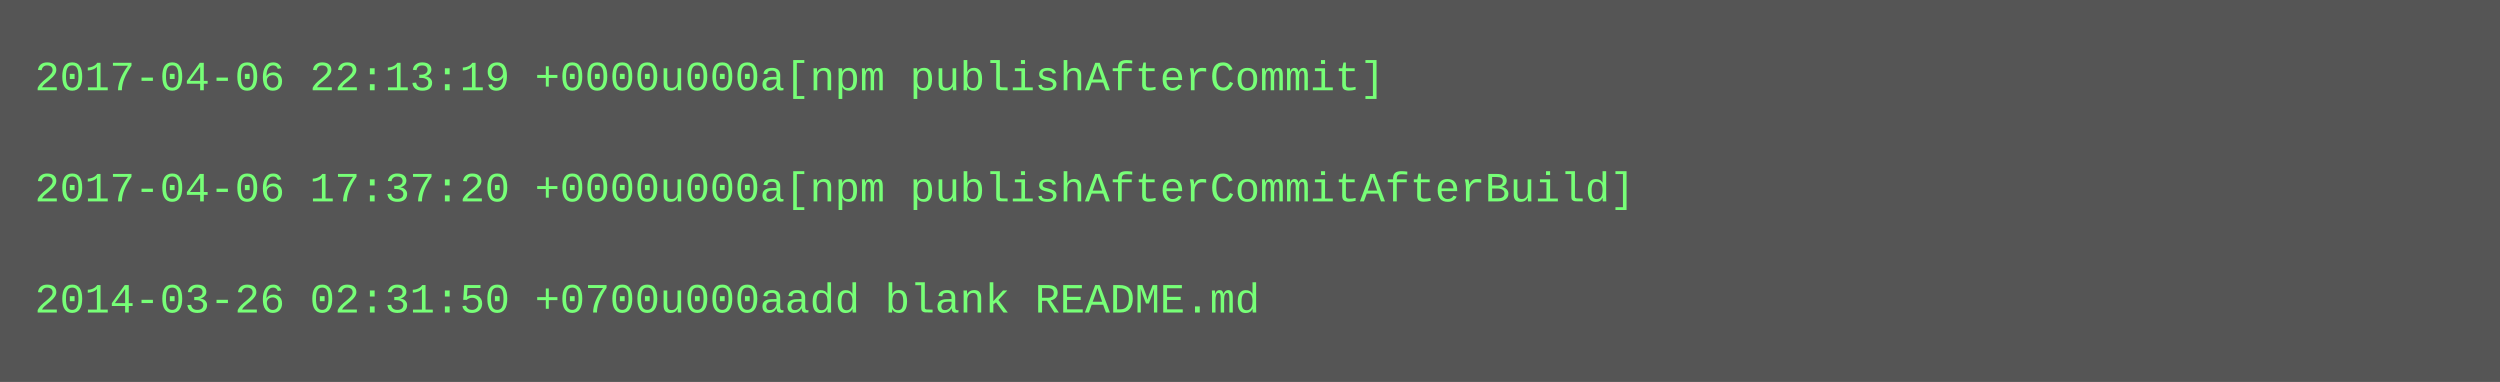
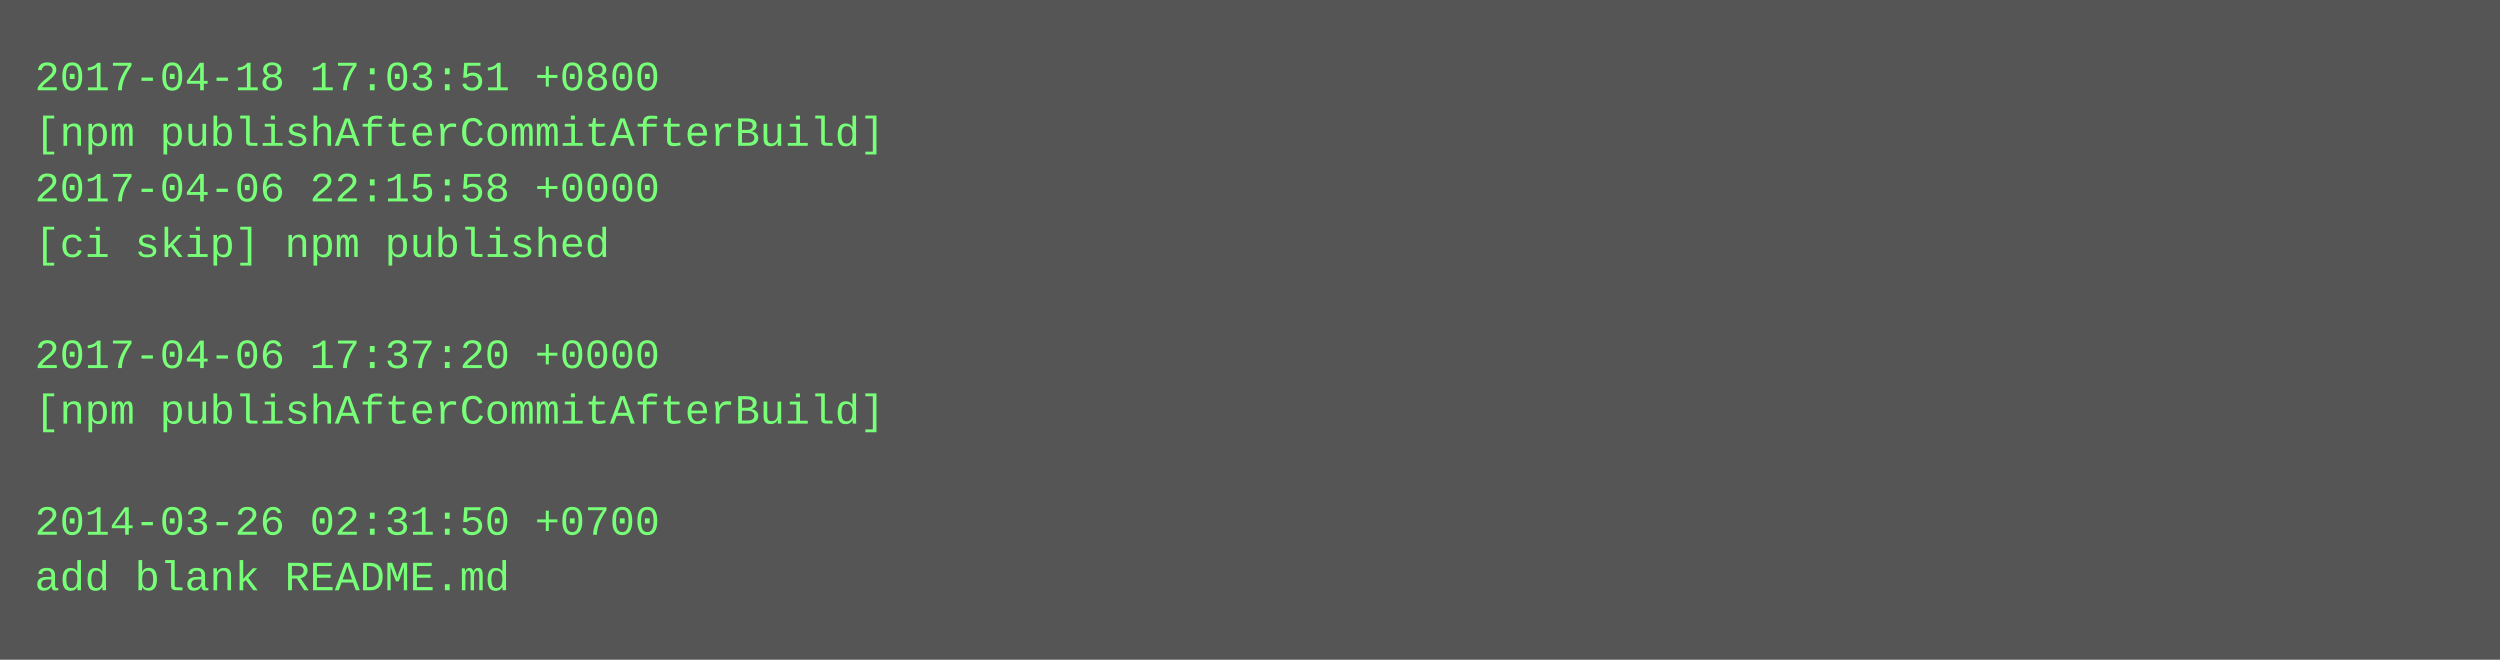
- <svg xmlns="http://www.w3.org/2000/svg" height="110" width="720">
-   <rect height="110" fill="#555" width="720" />
+ <svg xmlns="http://www.w3.org/2000/svg" height="190" width="720">
+   <rect height="190" fill="#555" width="720" />
  <text fill="#7f7" font-family="Courier New" font-size="12" xml:space="preserve">
-     <tspan x="10" y="26">2017-04-06 22:13:19 +0000u000a[npm publishAfterCommit]</tspan>
-     <tspan x="10" y="42" />
-     <tspan x="10" y="58">2017-04-06 17:37:20 +0000u000a[npm publishAfterCommitAfterBuild]</tspan>
-     <tspan x="10" y="74" />
-     <tspan x="10" y="90">2014-03-26 02:31:50 +0700u000aadd blank README.md</tspan>
+     <tspan x="10" y="26">2017-04-18 17:03:51 +0800</tspan>
+     <tspan x="10" y="42">[npm publishAfterCommitAfterBuild]</tspan>
+     <tspan x="10" y="58">2017-04-06 22:15:58 +0000</tspan>
+     <tspan x="10" y="74">[ci skip] npm published</tspan>
+     <tspan x="10" y="90" />
+     <tspan x="10" y="106">2017-04-06 17:37:20 +0000</tspan>
+     <tspan x="10" y="122">[npm publishAfterCommitAfterBuild]</tspan>
+     <tspan x="10" y="138" />
+     <tspan x="10" y="154">2014-03-26 02:31:50 +0700</tspan>
+     <tspan x="10" y="170">add blank README.md</tspan>
  </text>
</svg>
